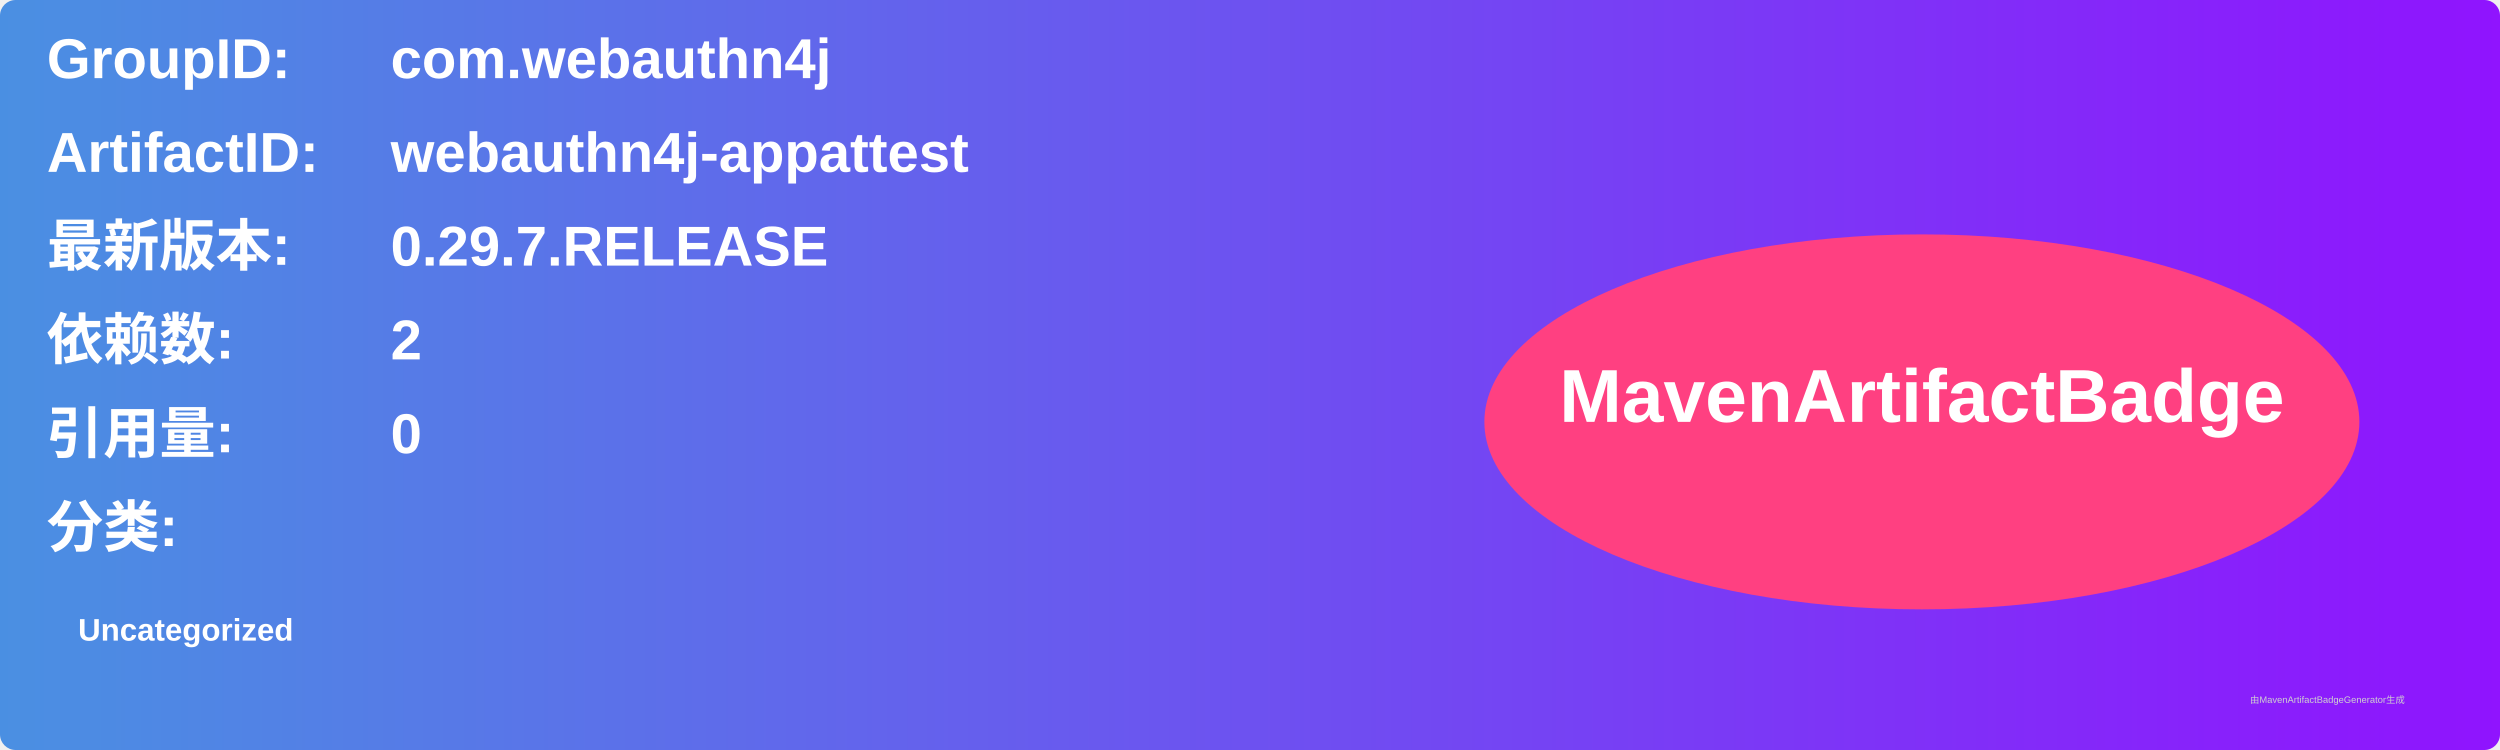
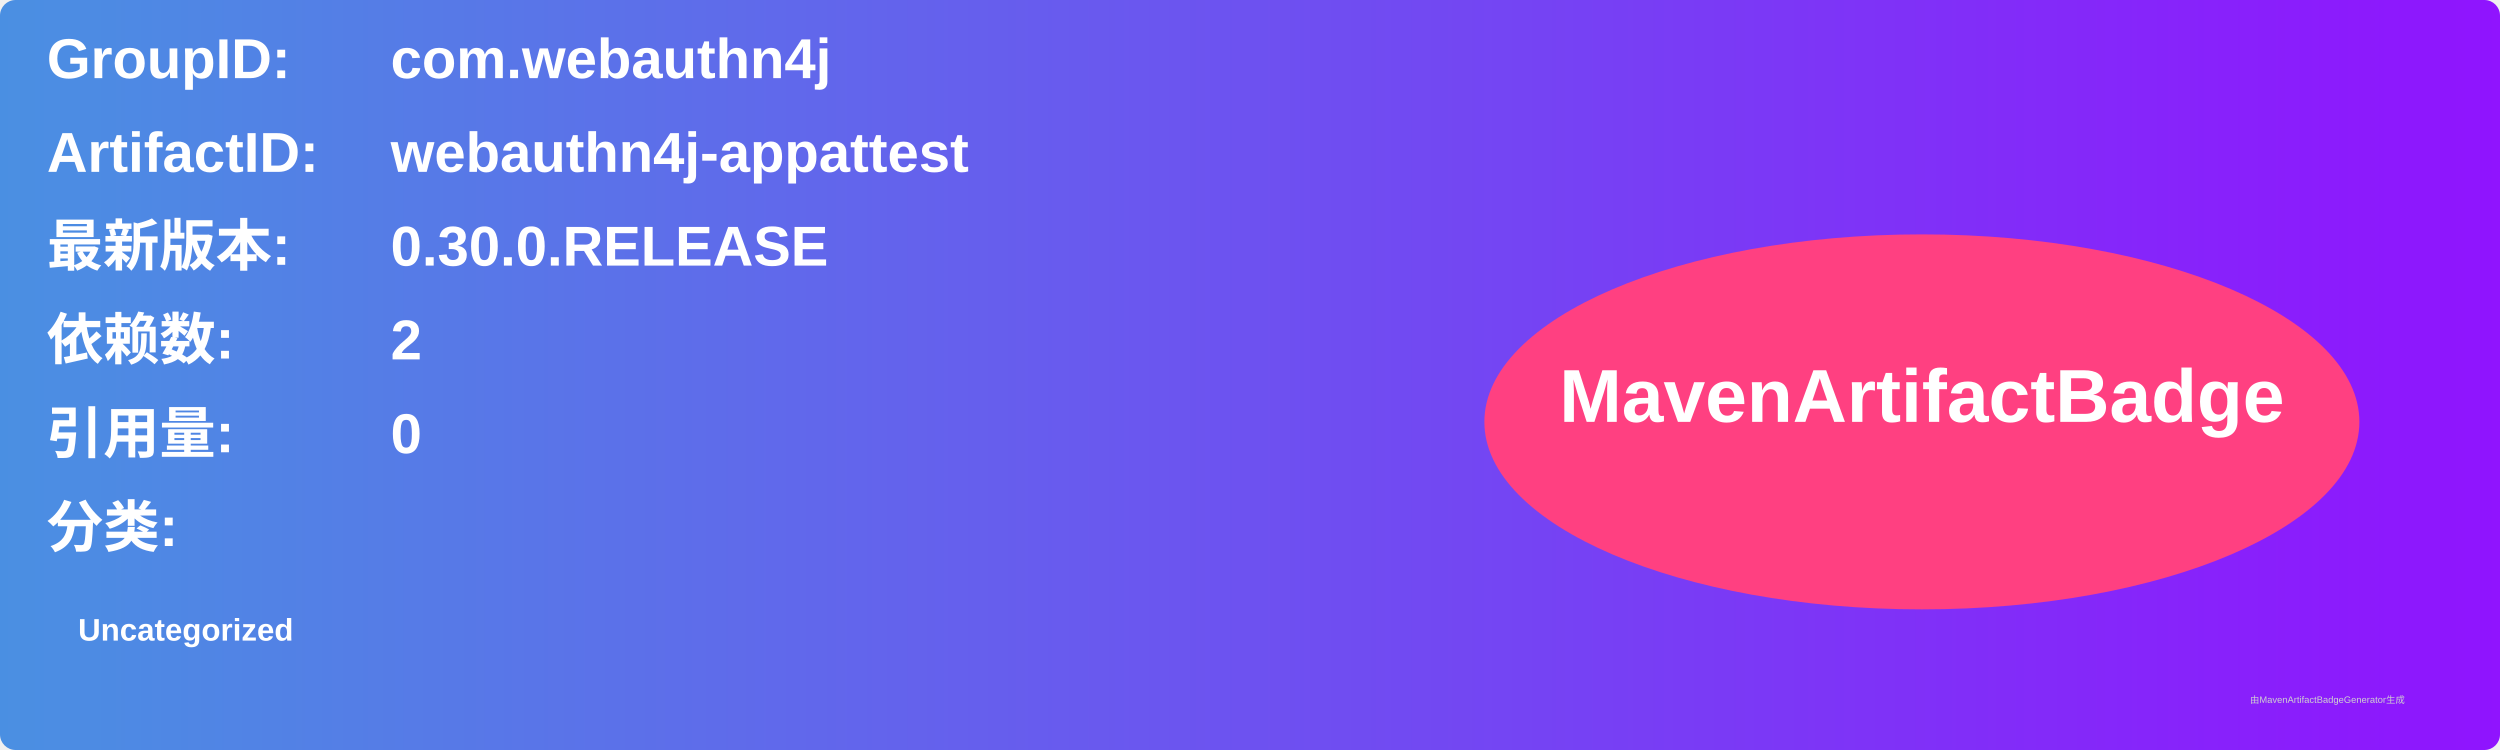
<svg xmlns="http://www.w3.org/2000/svg" width="800" height="240" viewBox="0 0 800 240">
  <linearGradient id="grad" x1="0%" y1="0%" x2="100%" y2="0%">
    <stop offset="0%" stop-color="#4a90e2" />
    <stop offset="100%" stop-color="#9013fe" />
  </linearGradient>
  <rect width="100%" height="100%" rx="5" ry="5" fill="url(#grad)" />
  <g transform="translate(15, 15)">
    <text x="0" y="10" font-family="Arial" font-size="18" fill="white" font-weight="bold" width="260">GroupID:</text>
    <text x="110" y="10" font-family="Arial" font-size="18" fill="white" font-weight="bold" width="460">com.webauthn4j</text>
    <text x="0" y="40" font-family="Arial" font-size="18" fill="white" font-weight="bold" width="260">ArtifactID:</text>
    <text x="110" y="40" font-family="Arial" font-size="18" fill="white" font-weight="bold" width="460">webauthn4j-appattest</text>
    <text x="0" y="70" font-family="Arial" font-size="18" fill="white" font-weight="bold">最新版本:</text>
    <text x="110" y="70" font-family="Arial" font-size="18" fill="white" font-weight="bold">
-       <tspan font-weight="bold">0.29.7.RELEASE</tspan>
+       <tspan font-weight="bold">0.30.0.RELEASE</tspan>
    </text>
    <text x="0" y="100" font-family="Arial" font-size="18" fill="white" font-weight="bold">依赖数: </text>
    <text x="110" y="100" font-family="Arial" font-size="18" fill="white">
      <tspan font-weight="bold">2</tspan>
    </text>
    <text x="0" y="130" font-family="Arial" font-size="18" fill="white" font-weight="bold">引用量: </text>
    <text x="110" y="130" font-family="Arial" font-size="18" fill="white">
      <tspan font-weight="bold">0</tspan>
    </text>
    <text x="0" y="160" font-family="Arial" font-size="18" fill="white" font-weight="bold">分类:</text>
    <text x="10" y="190" font-family="Arial" font-size="10" fill="white">
      <tspan font-weight="bold">Uncategorized</tspan>
    </text>
    <ellipse cx="600" cy="120" rx="140" ry="60" fill="#ff4081" />
    <text x="600" y="120" text-anchor="middle" font-family="Arial" font-size="24" fill="white" font-weight="bold">MavenArtifactBadge</text>
  </g>
  <text x="720" y="225" font-family="Arial" font-size="3" fill="#d0d0d0">由MavenArtifactBadgeGenerator生成</text>
</svg>
